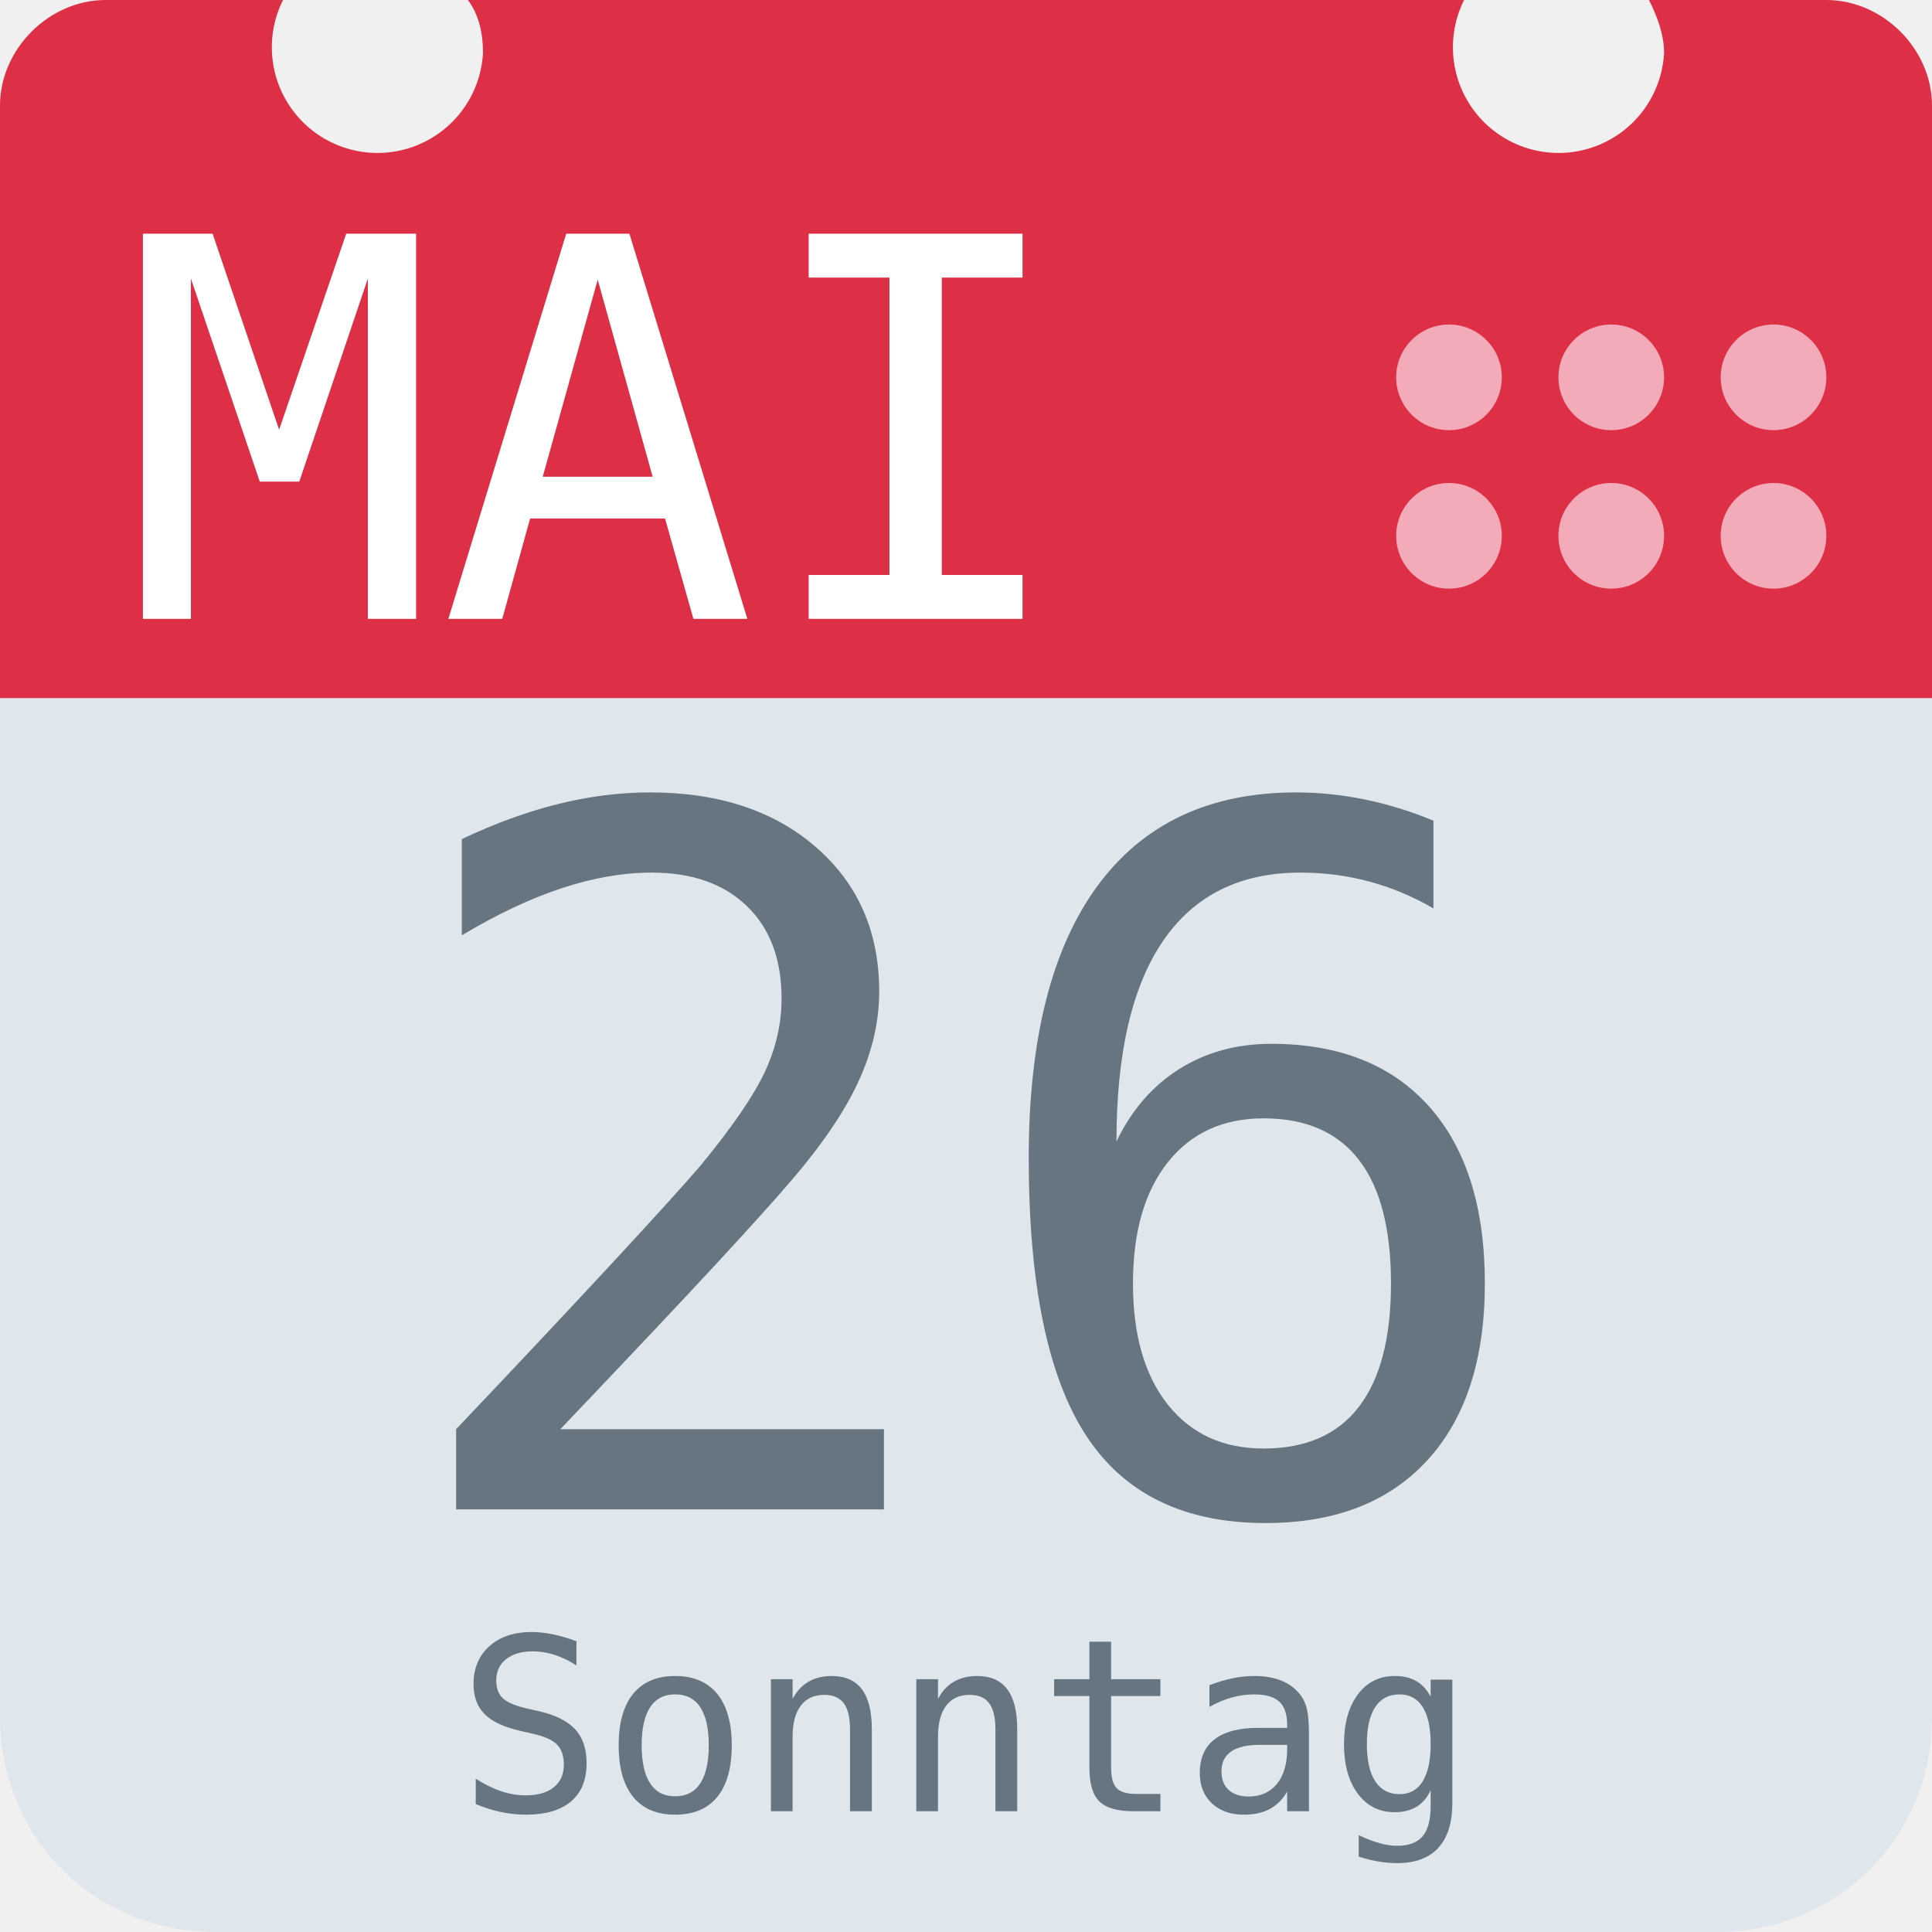
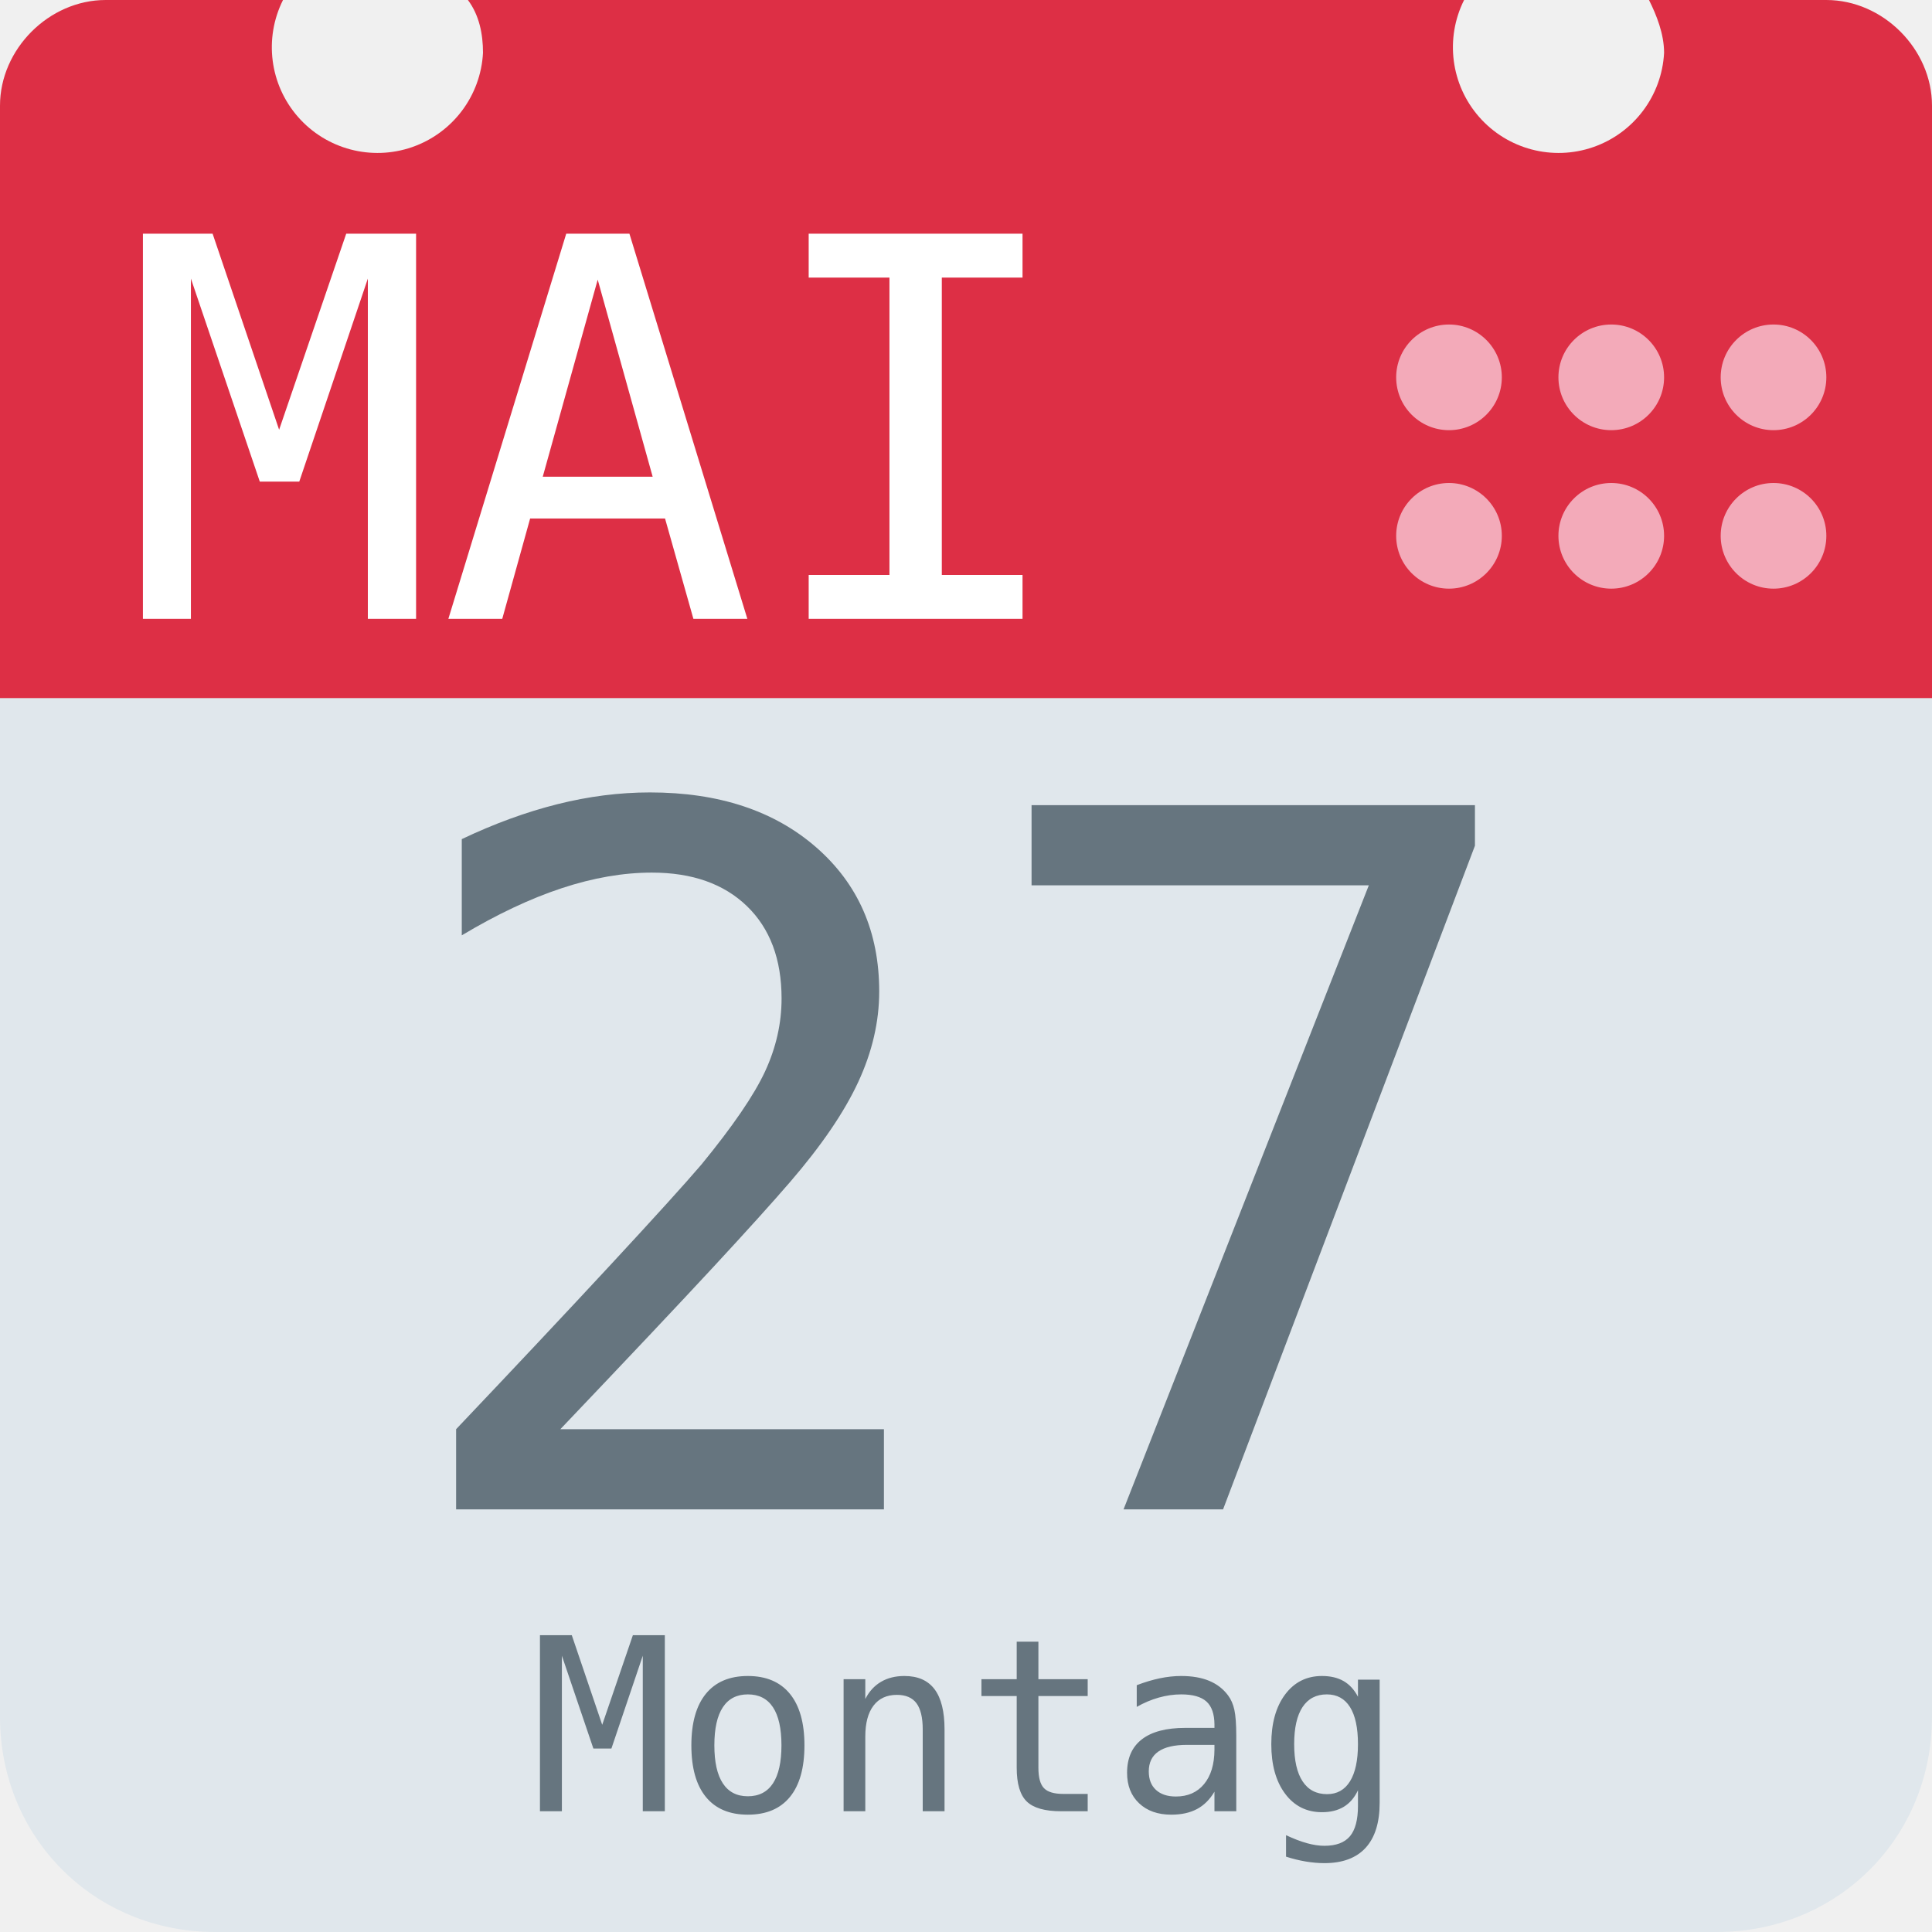
<svg xmlns="http://www.w3.org/2000/svg" aria-label="Calendar" role="img" viewBox="0 0 512 512">
  <path d="M512 455c0 32-25 57-57 57H57c-32 0-57-25-57-57V128c0-31 25-57 57-57h398c32 0 57 26 57 57z" fill="#e0e7ec" />
  <path d="M484 0h-47c2 4 4 9 4 14a28 28 0 1 1-53-14H124c3 4 4 9 4 14A28 28 0 1 1 75 0H28C13 0 0 13 0 28v157h512V28c0-15-13-28-28-28z" fill="#dd2f45" />
  <g fill="#f3aab9">
    <circle cx="470" cy="142" r="14" />
    <circle cx="470" cy="100" r="14" />
    <circle cx="427" cy="142" r="14" />
    <circle cx="427" cy="100" r="14" />
    <circle cx="384" cy="142" r="14" />
    <circle cx="384" cy="100" r="14" />
  </g>
  <text id="month" x="32" y="164" fill="#fff" font-family="monospace" font-size="140px" style="text-anchor: left">MAI</text>
-   <text id="day" x="256" y="400" fill="#66757f" font-family="monospace" font-size="256px" style="text-anchor: middle">26</text>
-   <text id="weekday" x="256" y="480" fill="#66757f" font-family="monospace" font-size="64px" style="text-anchor: middle">Sonntag</text>
+   <text id="day" x="256" y="400" fill="#66757f" font-family="monospace" font-size="256px" style="text-anchor: middle">27</text>
+   <text id="weekday" x="256" y="480" fill="#66757f" font-family="monospace" font-size="64px" style="text-anchor: middle">Montag</text>
</svg>
